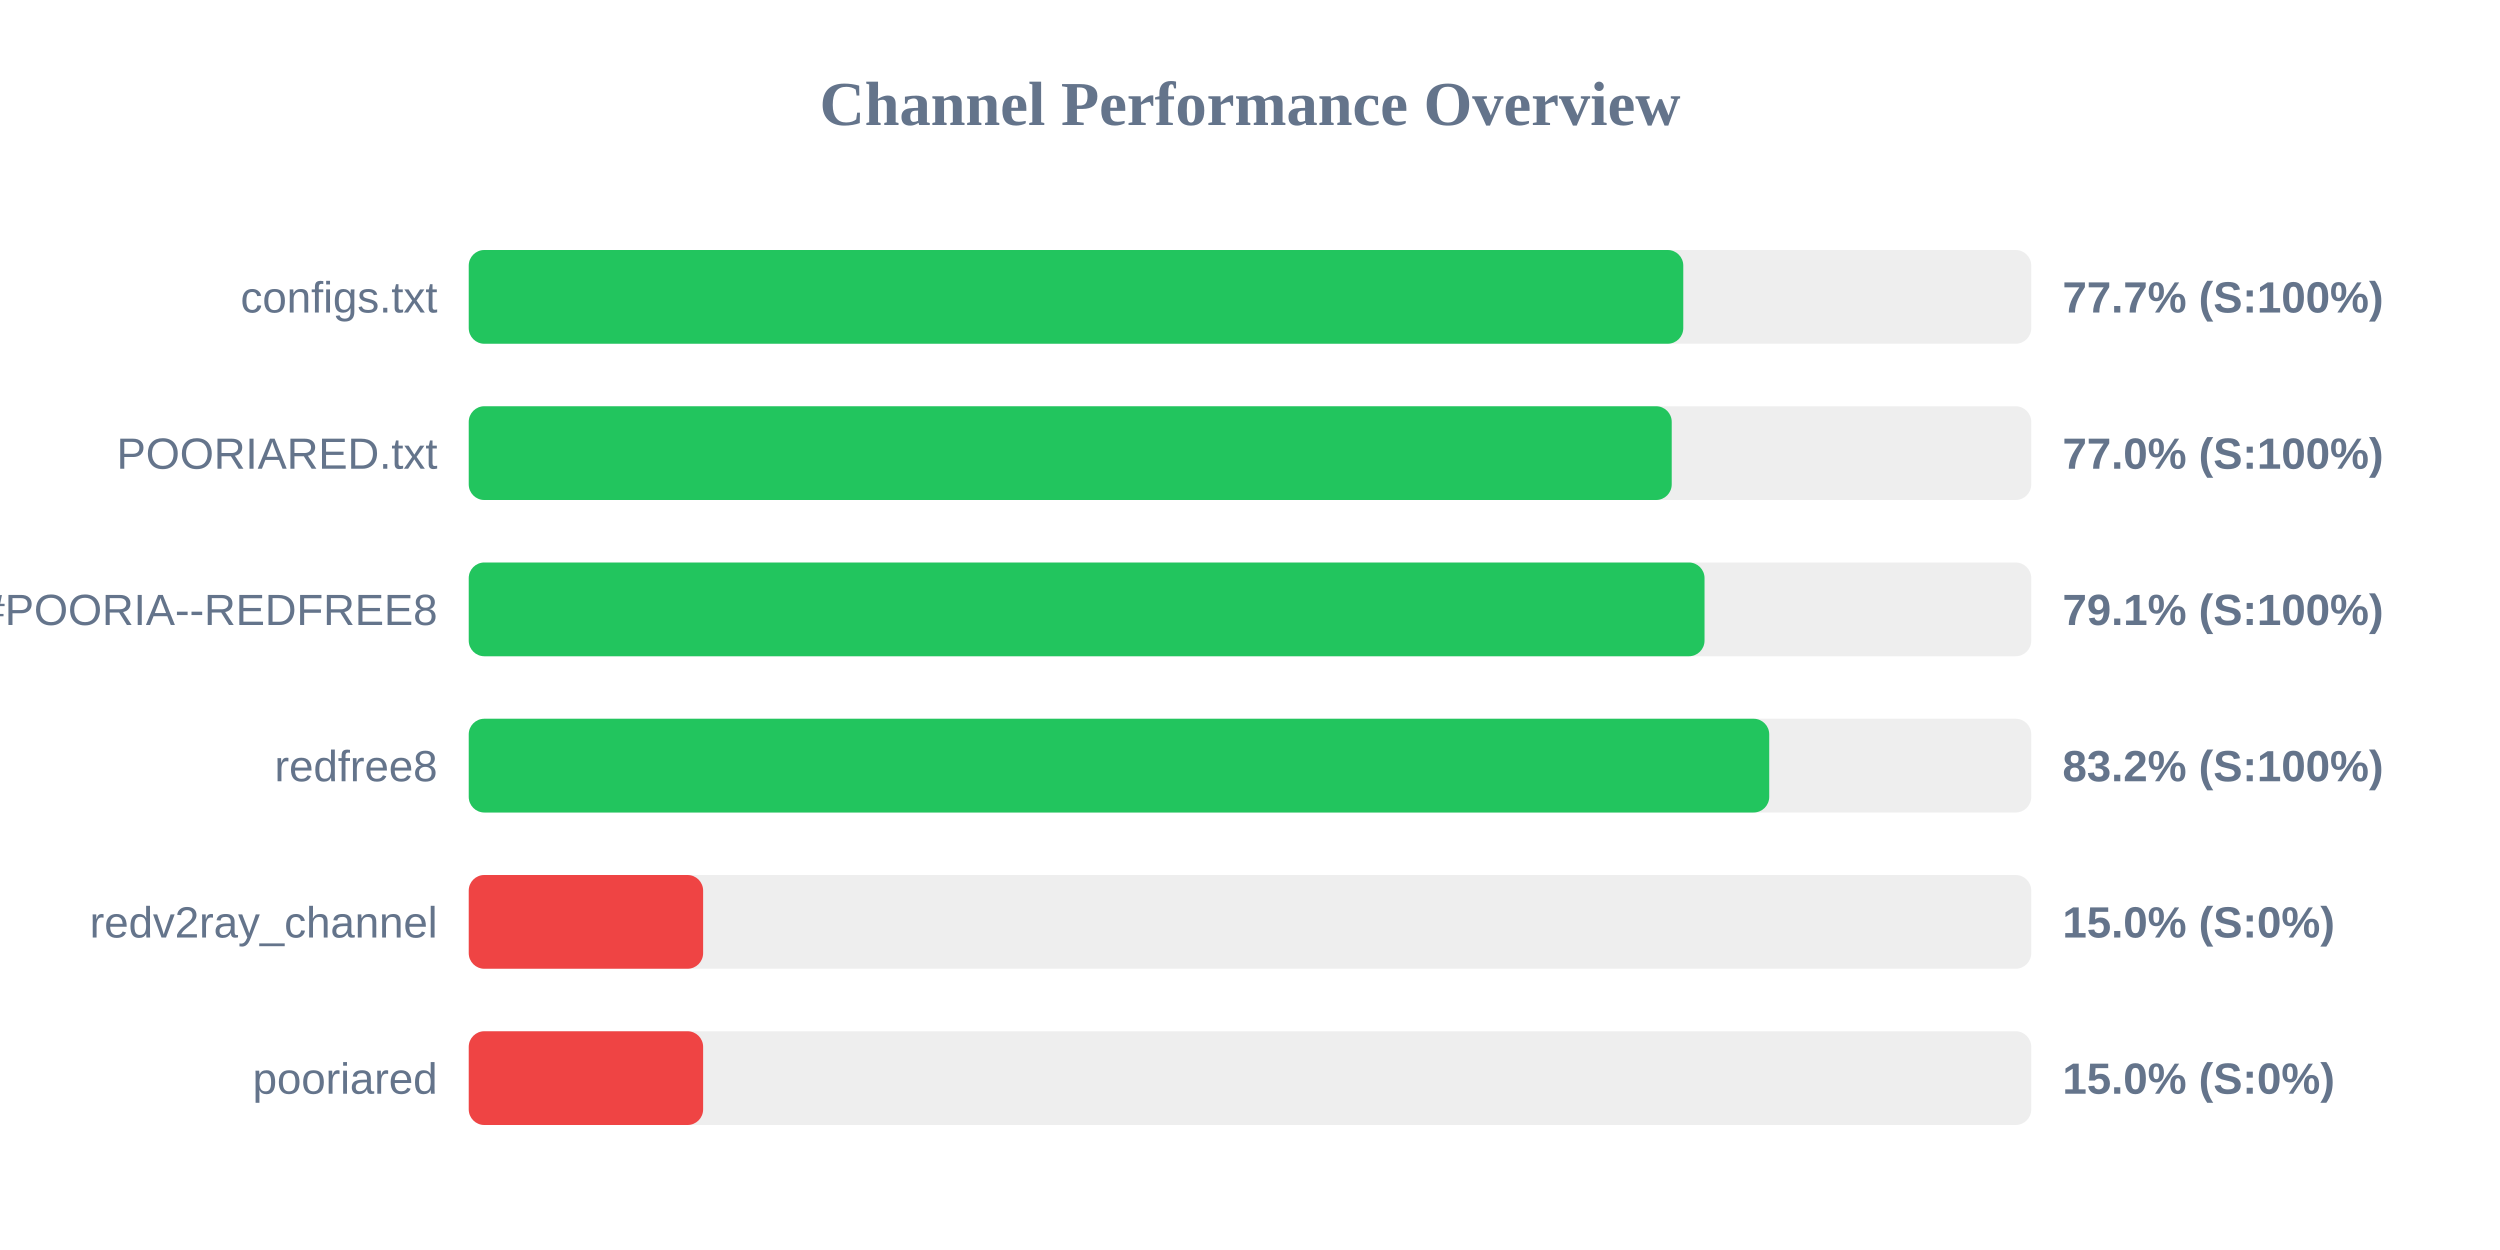
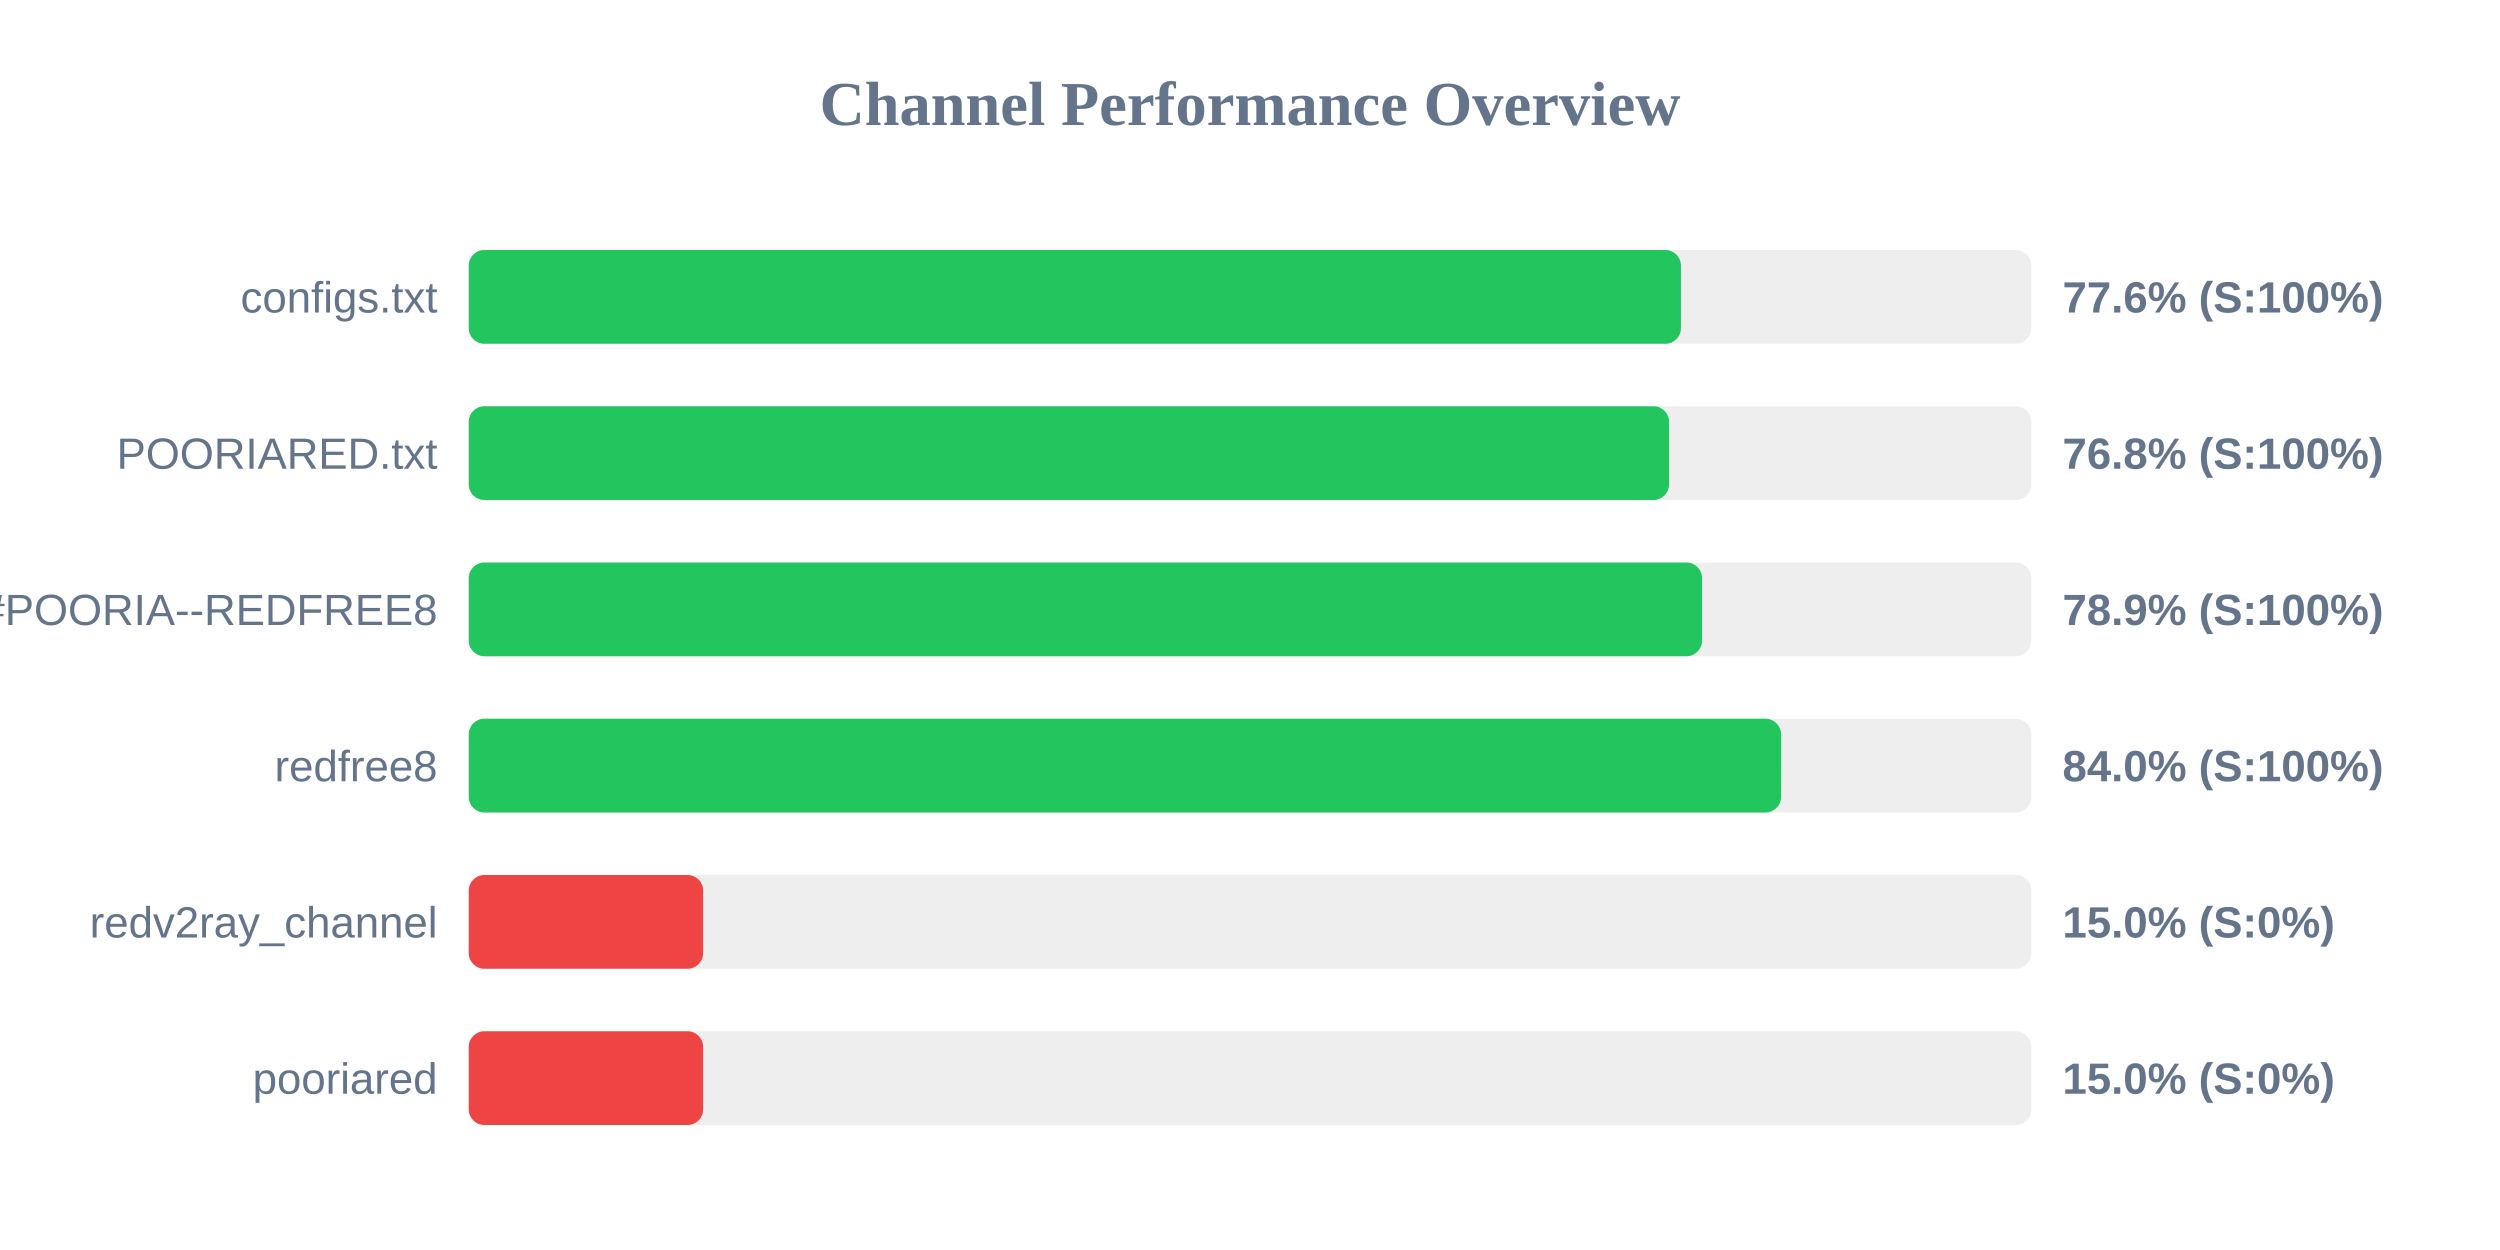
<svg xmlns="http://www.w3.org/2000/svg" width="800" height="400" version="1.1">
  <style>
        .row { font: 14px Arial; fill: #64748b; }
        .score { font: bold 14px Arial; fill: #64748b; }
    </style>
  <text x="400" y="40" text-anchor="middle" font-size="20px" font-weight="bold" fill="#64748b">Channel Performance Overview</text>
  <rect x="150" y="80" width="500" height="30" fill="#eee" rx="5" />
-   <rect x="150" y="80" width="388.65" height="30" fill="#22c55e" rx="5" />
+   <rect x="150" y="80" width="387.9" height="30" fill="#22c55e" rx="5" />
  <text x="140" y="100" text-anchor="end" class="row">configs.txt</text>
-   <text x="660" y="100" text-anchor="start" class="score">77.7% (S:100%)</text>
+   <text x="660" y="100" text-anchor="start" class="score">77.6% (S:100%)</text>
  <rect x="150" y="130" width="500" height="30" fill="#eee" rx="5" />
-   <rect x="150" y="130" width="384.95" height="30" fill="#22c55e" rx="5" />
+   <rect x="150" y="130" width="384.1" height="30" fill="#22c55e" rx="5" />
  <text x="140" y="150" text-anchor="end" class="row">POORIARED.txt</text>
-   <text x="660" y="150" text-anchor="start" class="score">77.0% (S:100%)</text>
+   <text x="660" y="150" text-anchor="start" class="score">76.8% (S:100%)</text>
  <rect x="150" y="180" width="500" height="30" fill="#eee" rx="5" />
-   <rect x="150" y="180" width="395.45" height="30" fill="#22c55e" rx="5" />
+   <rect x="150" y="180" width="394.65" height="30" fill="#22c55e" rx="5" />
  <text x="140" y="200" text-anchor="end" class="row">POORIA--REDFREE8.txt#POORIA--REDFREE8</text>
-   <text x="660" y="200" text-anchor="start" class="score">79.1% (S:100%)</text>
+   <text x="660" y="200" text-anchor="start" class="score">78.9% (S:100%)</text>
  <rect x="150" y="230" width="500" height="30" fill="#eee" rx="5" />
-   <rect x="150" y="230" width="416.15" height="30" fill="#22c55e" rx="5" />
+   <rect x="150" y="230" width="419.95" height="30" fill="#22c55e" rx="5" />
  <text x="140" y="250" text-anchor="end" class="row">redfree8</text>
-   <text x="660" y="250" text-anchor="start" class="score">83.2% (S:100%)</text>
+   <text x="660" y="250" text-anchor="start" class="score">84.0% (S:100%)</text>
  <rect x="150" y="280" width="500" height="30" fill="#eee" rx="5" />
  <rect x="150" y="280" width="75.0" height="30" fill="#ef4444" rx="5" />
  <text x="140" y="300" text-anchor="end" class="row">redv2ray_channel</text>
  <text x="660" y="300" text-anchor="start" class="score">15.0% (S:0%)</text>
  <rect x="150" y="330" width="500" height="30" fill="#eee" rx="5" />
  <rect x="150" y="330" width="75.0" height="30" fill="#ef4444" rx="5" />
  <text x="140" y="350" text-anchor="end" class="row">pooriared</text>
  <text x="660" y="350" text-anchor="start" class="score">15.0% (S:0%)</text>
</svg>
